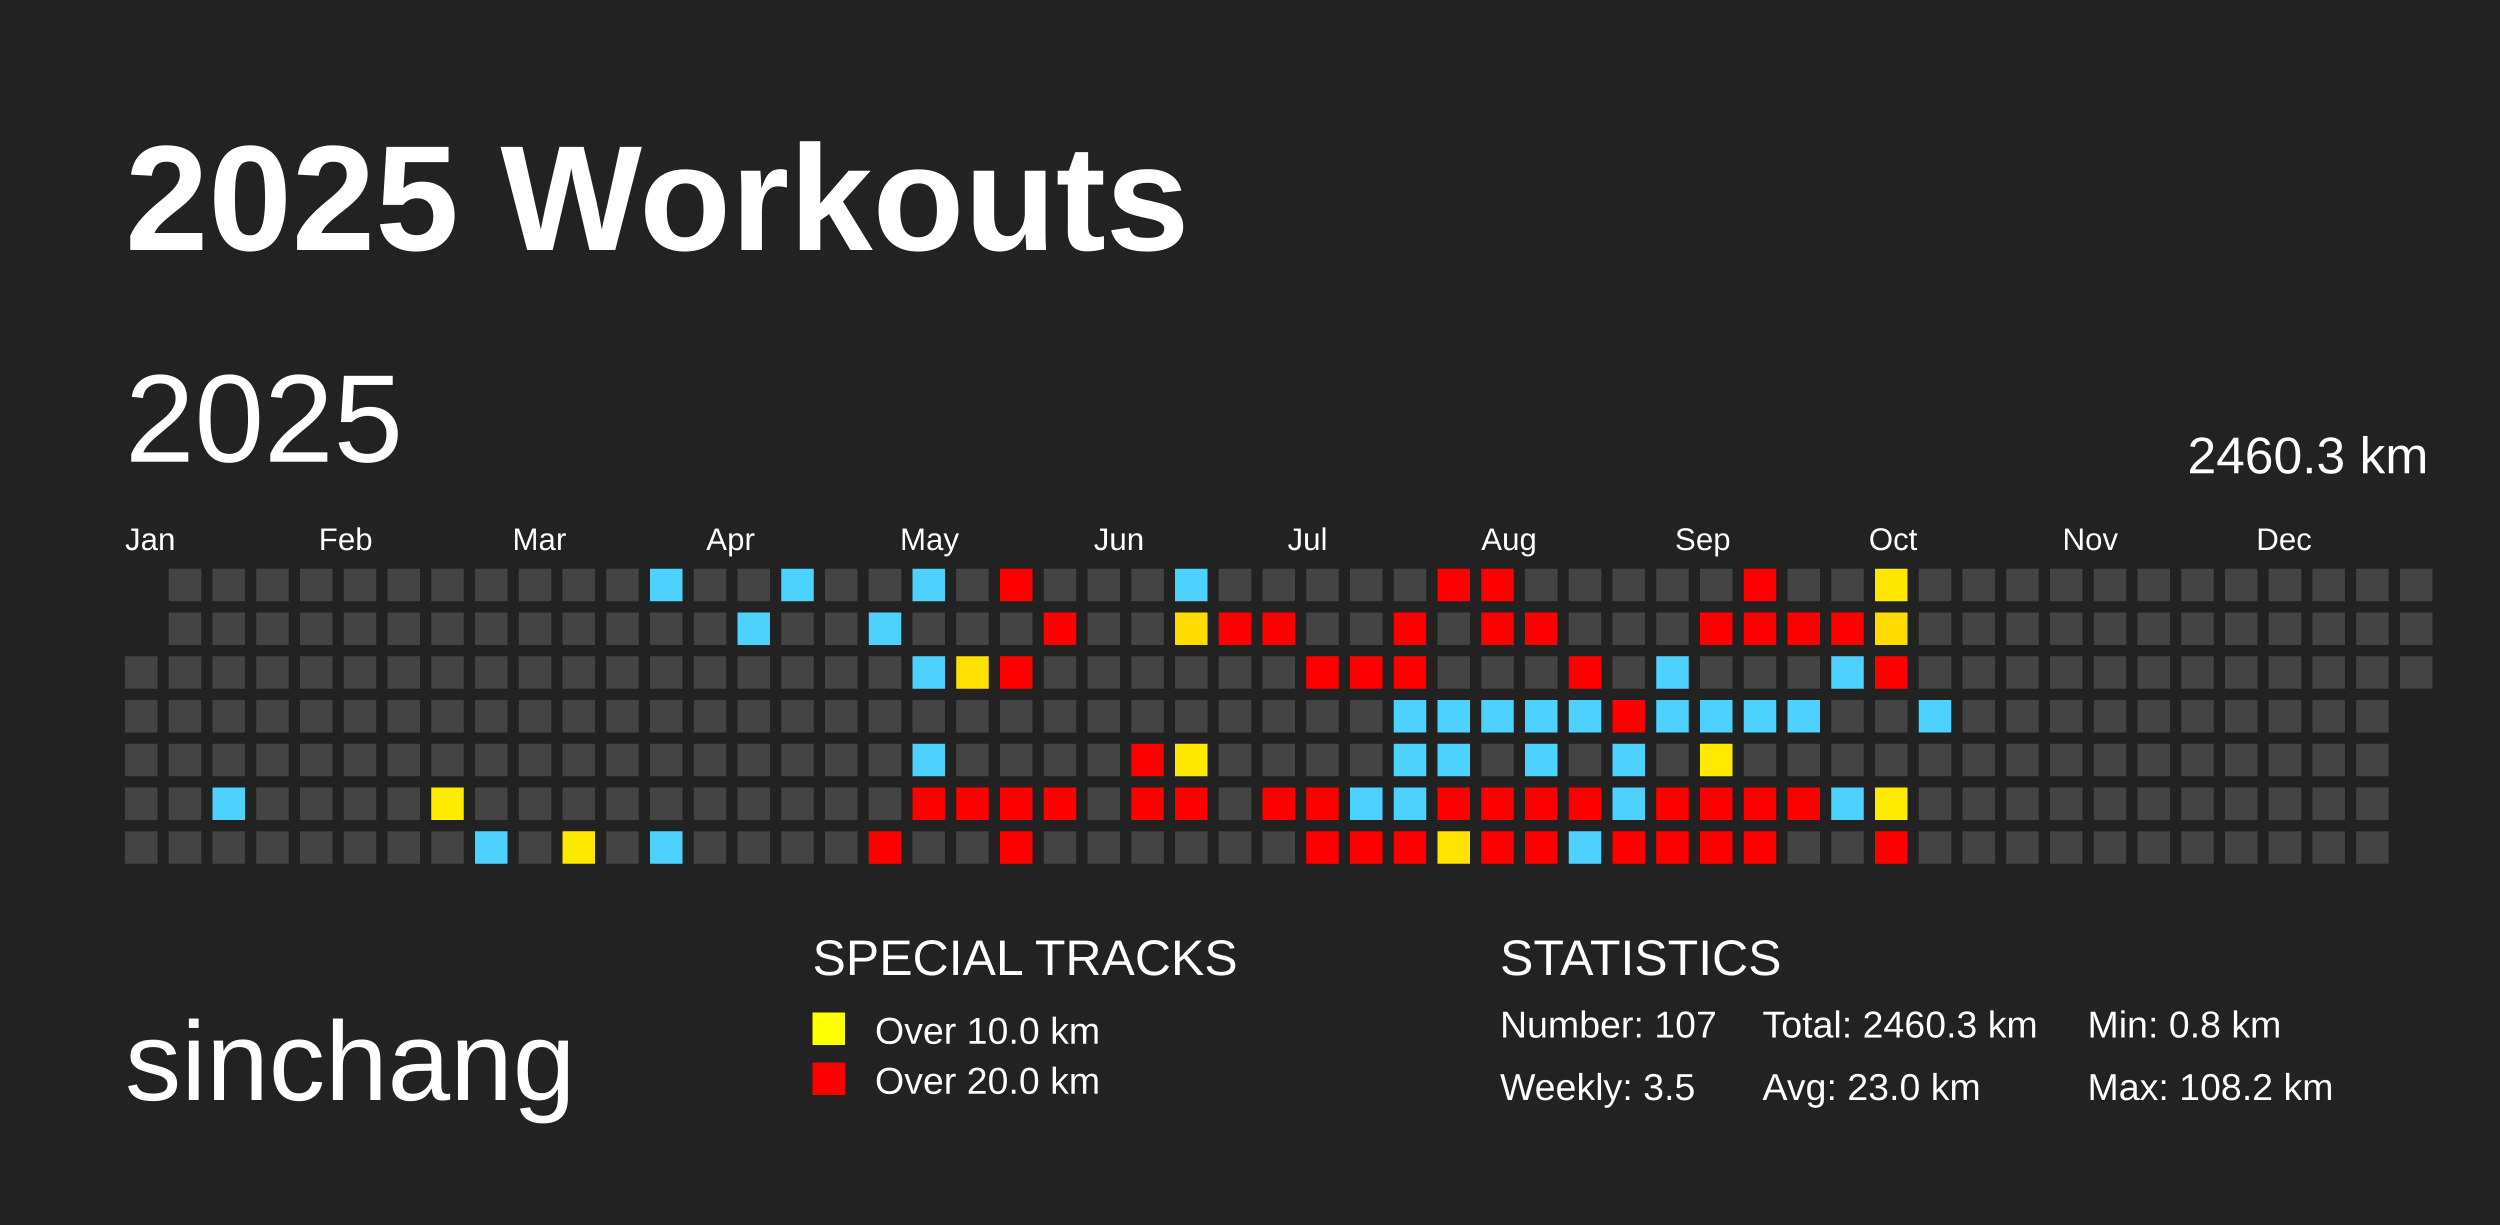
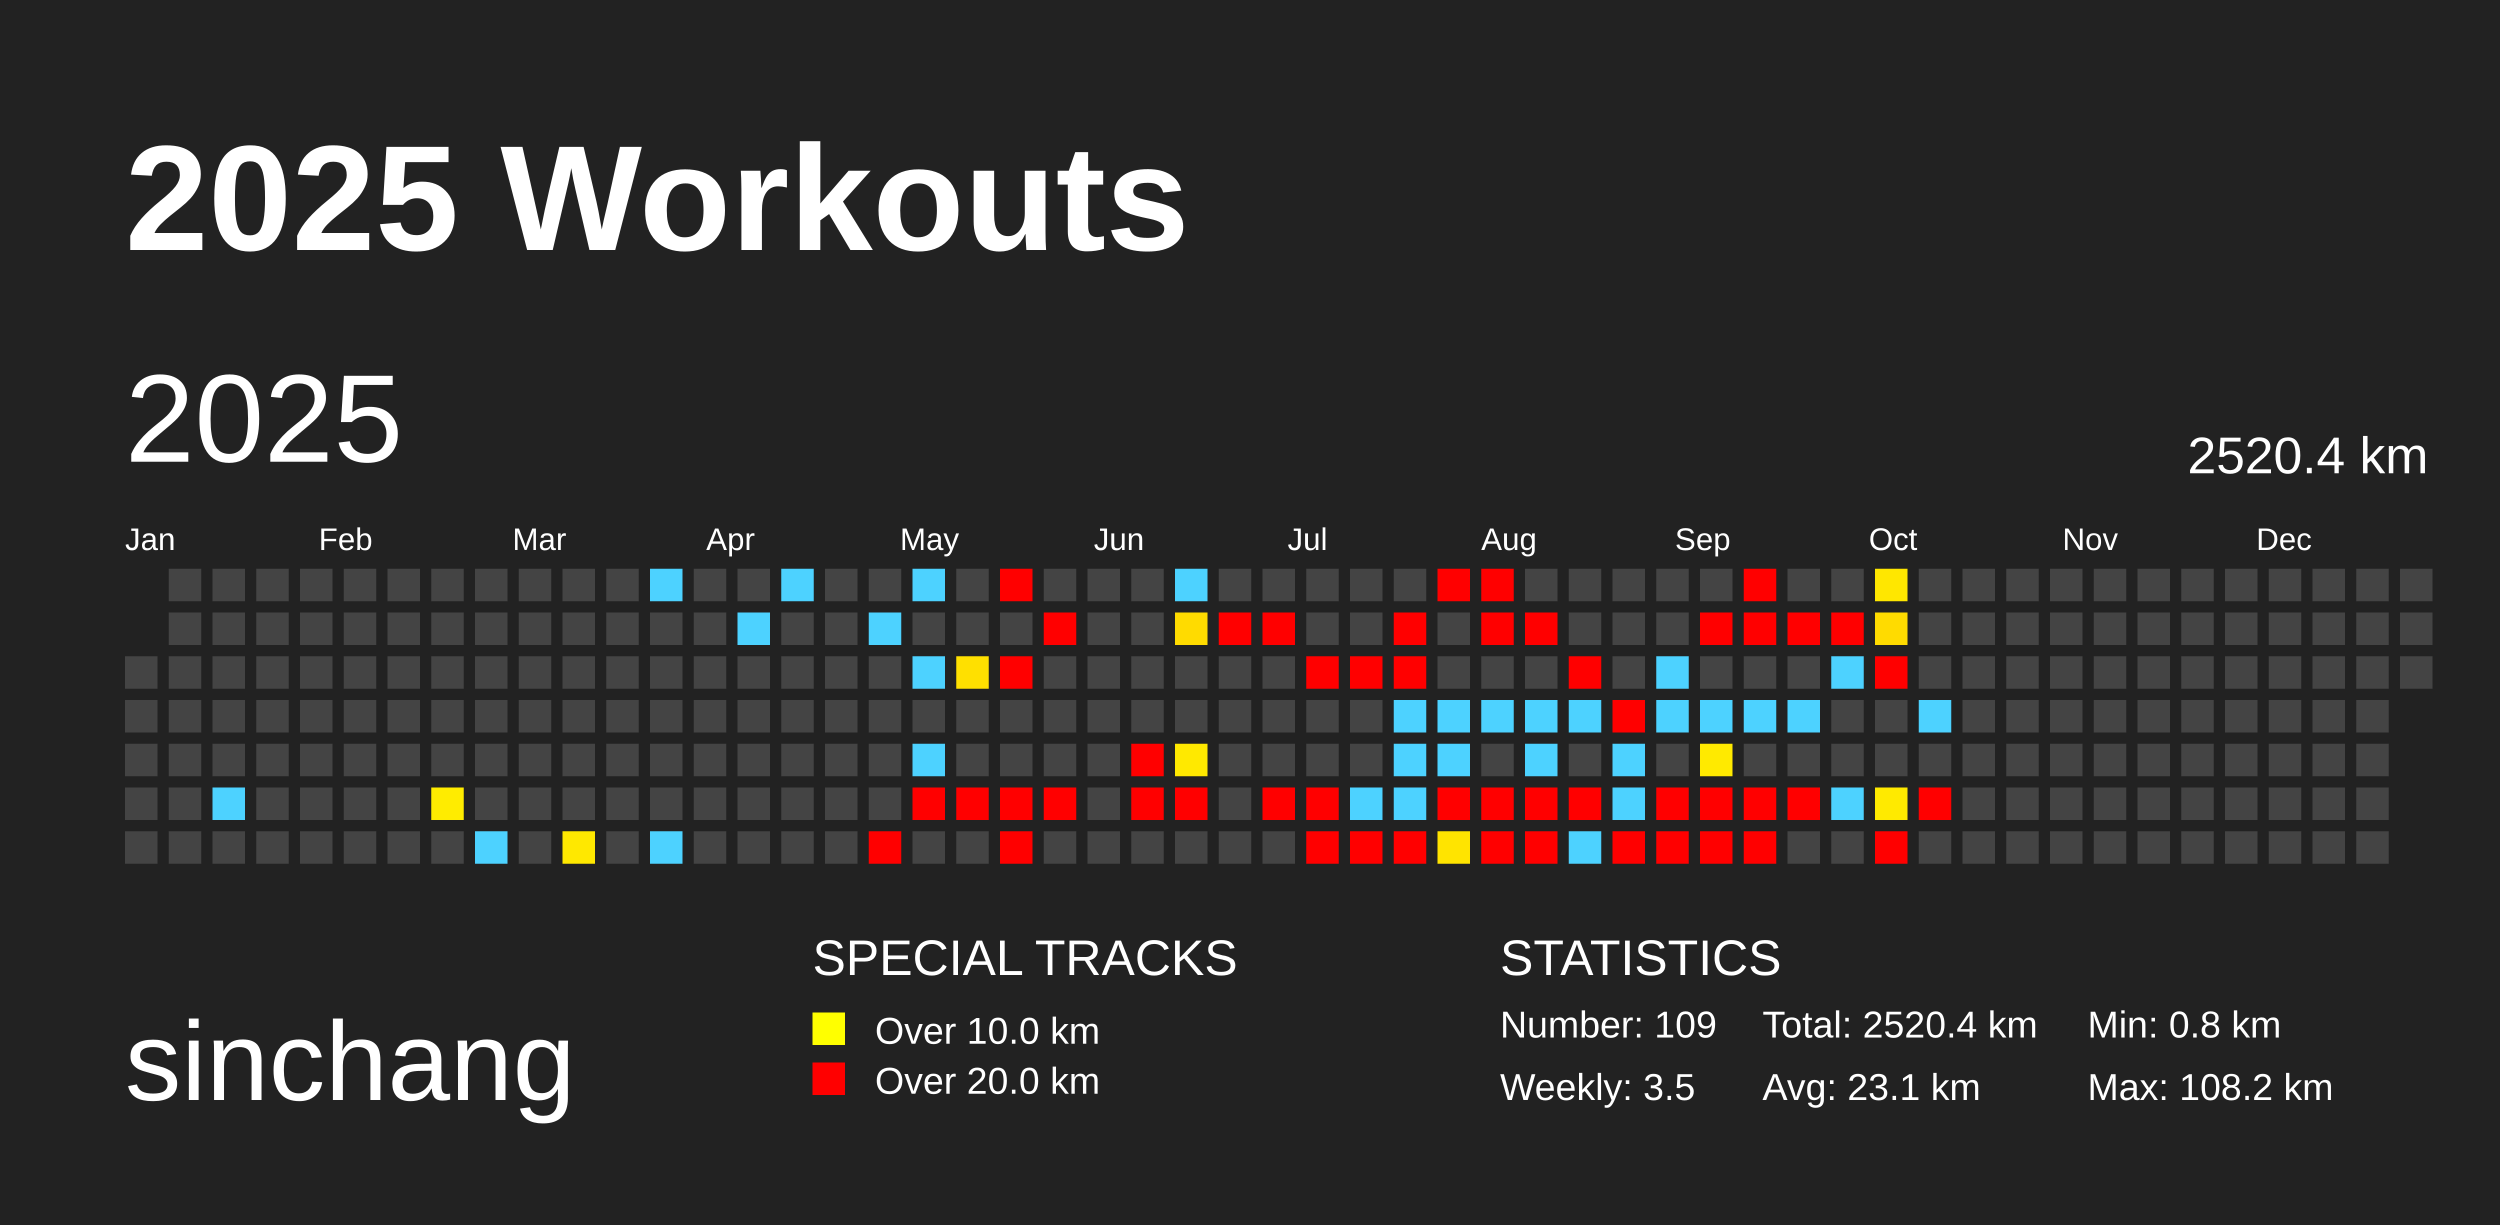
<svg xmlns="http://www.w3.org/2000/svg" baseProfile="full" height="98mm" version="1.1" viewBox="0,0,200,98" width="200mm">
  <defs />
  <rect fill="#222222" height="98" width="200" x="0" y="0" />
  <text fill="#FFFFFF" style="font-size:12px; font-family:Arial; font-weight:bold;" x="10" y="20">2025 Workouts</text>
  <text fill="#FFFFFF" style="font-size:9px; font-family:Arial" x="10" y="88">sinchang</text>
  <text fill="#FFFFFF" style="font-size:4px; font-family:Arial" x="65" y="78">SPECIAL TRACKS</text>
  <rect fill="yellow" height="2.6" width="2.6" x="65" y="81" />
  <text fill="#FFFFFF" style="font-size:3px; font-family:Arial" x="70" y="83.5">Over 10.0 km</text>
  <rect fill="red" height="2.6" width="2.6" x="65" y="85" />
  <text fill="#FFFFFF" style="font-size:3px; font-family:Arial" x="70" y="87.5">Over 20.0 km</text>
  <text fill="#FFFFFF" style="font-size:4px; font-family:Arial" x="120" y="78">STATISTICS</text>
-   <text fill="#FFFFFF" style="font-size:3px; font-family:Arial" x="120" y="83">Number: 107</text>
+   <text fill="#FFFFFF" style="font-size:3px; font-family:Arial" x="120" y="83">Number: 109</text>
  <text fill="#FFFFFF" style="font-size:3px; font-family:Arial" x="120" y="88">Weekly: 3.5</text>
-   <text fill="#FFFFFF" style="font-size:3px; font-family:Arial" x="141" y="83">Total: 2460.3 km</text>
-   <text fill="#FFFFFF" style="font-size:3px; font-family:Arial" x="141" y="88">Avg: 23.0 km</text>
+   <text fill="#FFFFFF" style="font-size:3px; font-family:Arial" x="141" y="83">Total: 2520.4 km</text>
+   <text fill="#FFFFFF" style="font-size:3px; font-family:Arial" x="141" y="88">Avg: 23.1 km</text>
  <text fill="#FFFFFF" style="font-size:3px; font-family:Arial" x="167" y="83">Min: 0.8 km</text>
  <text fill="#FFFFFF" style="font-size:3px; font-family:Arial" x="167" y="88">Max: 108.2 km</text>
  <text dominant-baseline="hanging" fill="#FFFFFF" style="font-size:10.0px; font-family:Arial;" x="10" y="30">2025</text>
-   <text dominant-baseline="hanging" fill="#FFFFFF" style="font-size:4.125px; font-family:Arial;" x="175" y="35">2460.3 km</text>
+   <text dominant-baseline="hanging" fill="#FFFFFF" style="font-size:4.125px; font-family:Arial;" x="175" y="35">2520.4 km</text>
  <text fill="#FFFFFF" style="font-size:2.5px; font-family:Arial" x="10.0" y="44">Jan</text>
  <text fill="#FFFFFF" style="font-size:2.5px; font-family:Arial" x="25.5" y="44">Feb</text>
  <text fill="#FFFFFF" style="font-size:2.5px; font-family:Arial" x="41.0" y="44">Mar</text>
  <text fill="#FFFFFF" style="font-size:2.5px; font-family:Arial" x="56.5" y="44">Apr</text>
  <text fill="#FFFFFF" style="font-size:2.5px; font-family:Arial" x="72.0" y="44">May</text>
  <text fill="#FFFFFF" style="font-size:2.5px; font-family:Arial" x="87.5" y="44">Jun</text>
  <text fill="#FFFFFF" style="font-size:2.5px; font-family:Arial" x="103.0" y="44">Jul</text>
  <text fill="#FFFFFF" style="font-size:2.5px; font-family:Arial" x="118.5" y="44">Aug</text>
  <text fill="#FFFFFF" style="font-size:2.5px; font-family:Arial" x="134.0" y="44">Sep</text>
  <text fill="#FFFFFF" style="font-size:2.5px; font-family:Arial" x="149.5" y="44">Oct</text>
  <text fill="#FFFFFF" style="font-size:2.5px; font-family:Arial" x="165.0" y="44">Nov</text>
  <text fill="#FFFFFF" style="font-size:2.5px; font-family:Arial" x="180.5" y="44">Dec</text>
  <rect fill="#444444" height="2.6" width="2.6" x="10.0" y="52.5" />
  <rect fill="#444444" height="2.6" width="2.6" x="10.0" y="56.0" />
  <rect fill="#444444" height="2.6" width="2.6" x="10.0" y="59.5" />
  <rect fill="#444444" height="2.6" width="2.6" x="10.0" y="63.0" />
  <rect fill="#444444" height="2.6" width="2.6" x="10.0" y="66.5" />
  <rect fill="#444444" height="2.6" width="2.6" x="13.5" y="45.5" />
  <rect fill="#444444" height="2.6" width="2.6" x="13.5" y="49.0" />
  <rect fill="#444444" height="2.6" width="2.6" x="13.5" y="52.5" />
  <rect fill="#444444" height="2.6" width="2.6" x="13.5" y="56.0" />
  <rect fill="#444444" height="2.6" width="2.6" x="13.5" y="59.5" />
  <rect fill="#444444" height="2.6" width="2.6" x="13.5" y="63.0" />
  <rect fill="#444444" height="2.6" width="2.6" x="13.5" y="66.5" />
  <rect fill="#444444" height="2.6" width="2.6" x="17.0" y="45.5" />
  <rect fill="#444444" height="2.6" width="2.6" x="17.0" y="49.0" />
  <rect fill="#444444" height="2.6" width="2.6" x="17.0" y="52.5" />
  <rect fill="#444444" height="2.6" width="2.6" x="17.0" y="56.0" />
  <rect fill="#444444" height="2.6" width="2.6" x="17.0" y="59.5" />
  <rect fill="#4dd2ff" height="2.6" width="2.6" x="17.0" y="63.0" />
  <rect fill="#444444" height="2.6" width="2.6" x="17.0" y="66.5" />
  <rect fill="#444444" height="2.6" width="2.6" x="20.5" y="45.5" />
  <rect fill="#444444" height="2.6" width="2.6" x="20.5" y="49.0" />
  <rect fill="#444444" height="2.6" width="2.6" x="20.5" y="52.5" />
  <rect fill="#444444" height="2.6" width="2.6" x="20.5" y="56.0" />
  <rect fill="#444444" height="2.6" width="2.6" x="20.5" y="59.5" />
  <rect fill="#444444" height="2.6" width="2.6" x="20.5" y="63.0" />
  <rect fill="#444444" height="2.6" width="2.6" x="20.5" y="66.5" />
  <rect fill="#444444" height="2.6" width="2.6" x="24.0" y="45.5" />
  <rect fill="#444444" height="2.6" width="2.6" x="24.0" y="49.0" />
  <rect fill="#444444" height="2.6" width="2.6" x="24.0" y="52.5" />
  <rect fill="#444444" height="2.6" width="2.6" x="24.0" y="56.0" />
  <rect fill="#444444" height="2.6" width="2.6" x="24.0" y="59.5" />
  <rect fill="#444444" height="2.6" width="2.6" x="24.0" y="63.0" />
  <rect fill="#444444" height="2.6" width="2.6" x="24.0" y="66.5" />
  <rect fill="#444444" height="2.6" width="2.6" x="27.5" y="45.5" />
  <rect fill="#444444" height="2.6" width="2.6" x="27.5" y="49.0" />
  <rect fill="#444444" height="2.6" width="2.6" x="27.5" y="52.5" />
  <rect fill="#444444" height="2.6" width="2.6" x="27.5" y="56.0" />
  <rect fill="#444444" height="2.6" width="2.6" x="27.5" y="59.5" />
  <rect fill="#444444" height="2.6" width="2.6" x="27.5" y="63.0" />
  <rect fill="#444444" height="2.6" width="2.6" x="27.5" y="66.5" />
  <rect fill="#444444" height="2.6" width="2.6" x="31.0" y="45.5" />
  <rect fill="#444444" height="2.6" width="2.6" x="31.0" y="49.0" />
  <rect fill="#444444" height="2.6" width="2.6" x="31.0" y="52.5" />
  <rect fill="#444444" height="2.6" width="2.6" x="31.0" y="56.0" />
  <rect fill="#444444" height="2.6" width="2.6" x="31.0" y="59.5" />
  <rect fill="#444444" height="2.6" width="2.6" x="31.0" y="63.0" />
  <rect fill="#444444" height="2.6" width="2.6" x="31.0" y="66.5" />
  <rect fill="#444444" height="2.6" width="2.6" x="34.5" y="45.5" />
  <rect fill="#444444" height="2.6" width="2.6" x="34.5" y="49.0" />
  <rect fill="#444444" height="2.6" width="2.6" x="34.5" y="52.5" />
  <rect fill="#444444" height="2.6" width="2.6" x="34.5" y="56.0" />
  <rect fill="#444444" height="2.6" width="2.6" x="34.5" y="59.5" />
  <rect fill="#ffec00" height="2.6" width="2.6" x="34.5" y="63.0" />
  <rect fill="#444444" height="2.6" width="2.6" x="34.5" y="66.5" />
  <rect fill="#444444" height="2.6" width="2.6" x="38.0" y="45.5" />
  <rect fill="#444444" height="2.6" width="2.6" x="38.0" y="49.0" />
  <rect fill="#444444" height="2.6" width="2.6" x="38.0" y="52.5" />
  <rect fill="#444444" height="2.6" width="2.6" x="38.0" y="56.0" />
  <rect fill="#444444" height="2.6" width="2.6" x="38.0" y="59.5" />
  <rect fill="#444444" height="2.6" width="2.6" x="38.0" y="63.0" />
  <rect fill="#4dd2ff" height="2.6" width="2.6" x="38.0" y="66.5" />
  <rect fill="#444444" height="2.6" width="2.6" x="41.5" y="45.5" />
  <rect fill="#444444" height="2.6" width="2.6" x="41.5" y="49.0" />
  <rect fill="#444444" height="2.6" width="2.6" x="41.5" y="52.5" />
  <rect fill="#444444" height="2.6" width="2.6" x="41.5" y="56.0" />
  <rect fill="#444444" height="2.6" width="2.6" x="41.5" y="59.5" />
  <rect fill="#444444" height="2.6" width="2.6" x="41.5" y="63.0" />
  <rect fill="#444444" height="2.6" width="2.6" x="41.5" y="66.5" />
  <rect fill="#444444" height="2.6" width="2.6" x="45.0" y="45.5" />
  <rect fill="#444444" height="2.6" width="2.6" x="45.0" y="49.0" />
  <rect fill="#444444" height="2.6" width="2.6" x="45.0" y="52.5" />
  <rect fill="#444444" height="2.6" width="2.6" x="45.0" y="56.0" />
  <rect fill="#444444" height="2.6" width="2.6" x="45.0" y="59.5" />
  <rect fill="#444444" height="2.6" width="2.6" x="45.0" y="63.0" />
  <rect fill="#ffe800" height="2.6" width="2.6" x="45.0" y="66.5" />
  <rect fill="#444444" height="2.6" width="2.6" x="48.5" y="45.5" />
  <rect fill="#444444" height="2.6" width="2.6" x="48.5" y="49.0" />
  <rect fill="#444444" height="2.6" width="2.6" x="48.5" y="52.5" />
  <rect fill="#444444" height="2.6" width="2.6" x="48.5" y="56.0" />
  <rect fill="#444444" height="2.6" width="2.6" x="48.5" y="59.5" />
  <rect fill="#444444" height="2.6" width="2.6" x="48.5" y="63.0" />
  <rect fill="#444444" height="2.6" width="2.6" x="48.5" y="66.5" />
  <rect fill="#4dd2ff" height="2.6" width="2.6" x="52.0" y="45.5" />
  <rect fill="#444444" height="2.6" width="2.6" x="52.0" y="49.0" />
  <rect fill="#444444" height="2.6" width="2.6" x="52.0" y="52.5" />
  <rect fill="#444444" height="2.6" width="2.6" x="52.0" y="56.0" />
  <rect fill="#444444" height="2.6" width="2.6" x="52.0" y="59.5" />
  <rect fill="#444444" height="2.6" width="2.6" x="52.0" y="63.0" />
  <rect fill="#4dd2ff" height="2.6" width="2.6" x="52.0" y="66.5" />
  <rect fill="#444444" height="2.6" width="2.6" x="55.5" y="45.5" />
  <rect fill="#444444" height="2.6" width="2.6" x="55.5" y="49.0" />
  <rect fill="#444444" height="2.6" width="2.6" x="55.5" y="52.5" />
  <rect fill="#444444" height="2.6" width="2.6" x="55.5" y="56.0" />
  <rect fill="#444444" height="2.6" width="2.6" x="55.5" y="59.5" />
  <rect fill="#444444" height="2.6" width="2.6" x="55.5" y="63.0" />
  <rect fill="#444444" height="2.6" width="2.6" x="55.5" y="66.5" />
  <rect fill="#444444" height="2.6" width="2.6" x="59.0" y="45.5" />
  <rect fill="#4dd2ff" height="2.6" width="2.6" x="59.0" y="49.0" />
  <rect fill="#444444" height="2.6" width="2.6" x="59.0" y="52.5" />
  <rect fill="#444444" height="2.6" width="2.6" x="59.0" y="56.0" />
  <rect fill="#444444" height="2.6" width="2.6" x="59.0" y="59.5" />
  <rect fill="#444444" height="2.6" width="2.6" x="59.0" y="63.0" />
  <rect fill="#444444" height="2.6" width="2.6" x="59.0" y="66.5" />
  <rect fill="#4dd2ff" height="2.6" width="2.6" x="62.5" y="45.5" />
  <rect fill="#444444" height="2.6" width="2.6" x="62.5" y="49.0" />
  <rect fill="#444444" height="2.6" width="2.6" x="62.5" y="52.5" />
  <rect fill="#444444" height="2.6" width="2.6" x="62.5" y="56.0" />
  <rect fill="#444444" height="2.6" width="2.6" x="62.5" y="59.5" />
  <rect fill="#444444" height="2.6" width="2.6" x="62.5" y="63.0" />
  <rect fill="#444444" height="2.6" width="2.6" x="62.5" y="66.5" />
  <rect fill="#444444" height="2.6" width="2.6" x="66.0" y="45.5" />
  <rect fill="#444444" height="2.6" width="2.6" x="66.0" y="49.0" />
  <rect fill="#444444" height="2.6" width="2.6" x="66.0" y="52.5" />
  <rect fill="#444444" height="2.6" width="2.6" x="66.0" y="56.0" />
  <rect fill="#444444" height="2.6" width="2.6" x="66.0" y="59.5" />
  <rect fill="#444444" height="2.6" width="2.6" x="66.0" y="63.0" />
  <rect fill="#444444" height="2.6" width="2.6" x="66.0" y="66.5" />
  <rect fill="#444444" height="2.6" width="2.6" x="69.5" y="45.5" />
  <rect fill="#4dd2ff" height="2.6" width="2.6" x="69.5" y="49.0" />
  <rect fill="#444444" height="2.6" width="2.6" x="69.5" y="52.5" />
  <rect fill="#444444" height="2.6" width="2.6" x="69.5" y="56.0" />
  <rect fill="#444444" height="2.6" width="2.6" x="69.5" y="59.5" />
  <rect fill="#444444" height="2.6" width="2.6" x="69.5" y="63.0" />
  <rect fill="red" height="2.6" width="2.6" x="69.5" y="66.5" />
  <rect fill="#4dd2ff" height="2.6" width="2.6" x="73.0" y="45.5" />
  <rect fill="#444444" height="2.6" width="2.6" x="73.0" y="49.0" />
  <rect fill="#4dd2ff" height="2.6" width="2.6" x="73.0" y="52.5" />
  <rect fill="#444444" height="2.6" width="2.6" x="73.0" y="56.0" />
  <rect fill="#4dd2ff" height="2.6" width="2.6" x="73.0" y="59.5" />
  <rect fill="red" height="2.6" width="2.6" x="73.0" y="63.0" />
  <rect fill="#444444" height="2.6" width="2.6" x="73.0" y="66.5" />
  <rect fill="#444444" height="2.6" width="2.6" x="76.5" y="45.5" />
  <rect fill="#444444" height="2.6" width="2.6" x="76.5" y="49.0" />
  <rect fill="#ffe000" height="2.6" width="2.6" x="76.5" y="52.5" />
  <rect fill="#444444" height="2.6" width="2.6" x="76.5" y="56.0" />
  <rect fill="#444444" height="2.6" width="2.6" x="76.5" y="59.5" />
  <rect fill="red" height="2.6" width="2.6" x="76.5" y="63.0" />
  <rect fill="#444444" height="2.6" width="2.6" x="76.5" y="66.5" />
  <rect fill="red" height="2.6" width="2.6" x="80.0" y="45.5" />
  <rect fill="#444444" height="2.6" width="2.6" x="80.0" y="49.0" />
  <rect fill="red" height="2.6" width="2.6" x="80.0" y="52.5" />
  <rect fill="#444444" height="2.6" width="2.6" x="80.0" y="56.0" />
  <rect fill="#444444" height="2.6" width="2.6" x="80.0" y="59.5" />
  <rect fill="red" height="2.6" width="2.6" x="80.0" y="63.0" />
  <rect fill="red" height="2.6" width="2.6" x="80.0" y="66.5" />
  <rect fill="#444444" height="2.6" width="2.6" x="83.5" y="45.5" />
  <rect fill="red" height="2.6" width="2.6" x="83.5" y="49.0" />
  <rect fill="#444444" height="2.6" width="2.6" x="83.5" y="52.5" />
  <rect fill="#444444" height="2.6" width="2.6" x="83.5" y="56.0" />
  <rect fill="#444444" height="2.6" width="2.6" x="83.5" y="59.5" />
  <rect fill="red" height="2.6" width="2.6" x="83.5" y="63.0" />
  <rect fill="#444444" height="2.6" width="2.6" x="83.5" y="66.5" />
  <rect fill="#444444" height="2.6" width="2.6" x="87.0" y="45.5" />
  <rect fill="#444444" height="2.6" width="2.6" x="87.0" y="49.0" />
  <rect fill="#444444" height="2.6" width="2.6" x="87.0" y="52.5" />
  <rect fill="#444444" height="2.6" width="2.6" x="87.0" y="56.0" />
  <rect fill="#444444" height="2.6" width="2.6" x="87.0" y="59.5" />
  <rect fill="#444444" height="2.6" width="2.6" x="87.0" y="63.0" />
  <rect fill="#444444" height="2.6" width="2.6" x="87.0" y="66.5" />
  <rect fill="#444444" height="2.6" width="2.6" x="90.5" y="45.5" />
  <rect fill="#444444" height="2.6" width="2.6" x="90.5" y="49.0" />
  <rect fill="#444444" height="2.6" width="2.6" x="90.5" y="52.5" />
  <rect fill="#444444" height="2.6" width="2.6" x="90.5" y="56.0" />
  <rect fill="red" height="2.6" width="2.6" x="90.5" y="59.5" />
  <rect fill="red" height="2.6" width="2.6" x="90.5" y="63.0" />
  <rect fill="#444444" height="2.6" width="2.6" x="90.5" y="66.5" />
  <rect fill="#4dd2ff" height="2.6" width="2.6" x="94.0" y="45.5" />
  <rect fill="#ffdb00" height="2.6" width="2.6" x="94.0" y="49.0" />
  <rect fill="#444444" height="2.6" width="2.6" x="94.0" y="52.5" />
  <rect fill="#444444" height="2.6" width="2.6" x="94.0" y="56.0" />
  <rect fill="#ffe900" height="2.6" width="2.6" x="94.0" y="59.5" />
  <rect fill="red" height="2.6" width="2.6" x="94.0" y="63.0" />
  <rect fill="#444444" height="2.6" width="2.6" x="94.0" y="66.5" />
  <rect fill="#444444" height="2.6" width="2.6" x="97.5" y="45.5" />
  <rect fill="red" height="2.6" width="2.6" x="97.5" y="49.0" />
  <rect fill="#444444" height="2.6" width="2.6" x="97.5" y="52.5" />
  <rect fill="#444444" height="2.6" width="2.6" x="97.5" y="56.0" />
  <rect fill="#444444" height="2.6" width="2.6" x="97.5" y="59.5" />
  <rect fill="#444444" height="2.6" width="2.6" x="97.5" y="63.0" />
  <rect fill="#444444" height="2.6" width="2.6" x="97.5" y="66.5" />
  <rect fill="#444444" height="2.6" width="2.6" x="101.0" y="45.5" />
  <rect fill="red" height="2.6" width="2.6" x="101.0" y="49.0" />
  <rect fill="#444444" height="2.6" width="2.6" x="101.0" y="52.5" />
  <rect fill="#444444" height="2.6" width="2.6" x="101.0" y="56.0" />
  <rect fill="#444444" height="2.6" width="2.6" x="101.0" y="59.5" />
  <rect fill="red" height="2.6" width="2.6" x="101.0" y="63.0" />
  <rect fill="#444444" height="2.6" width="2.6" x="101.0" y="66.5" />
  <rect fill="#444444" height="2.6" width="2.6" x="104.5" y="45.5" />
  <rect fill="#444444" height="2.6" width="2.6" x="104.5" y="49.0" />
  <rect fill="red" height="2.6" width="2.6" x="104.5" y="52.5" />
  <rect fill="#444444" height="2.6" width="2.6" x="104.5" y="56.0" />
  <rect fill="#444444" height="2.6" width="2.6" x="104.5" y="59.5" />
  <rect fill="red" height="2.6" width="2.6" x="104.5" y="63.0" />
  <rect fill="red" height="2.6" width="2.6" x="104.5" y="66.5" />
  <rect fill="#444444" height="2.6" width="2.6" x="108.0" y="45.5" />
  <rect fill="#444444" height="2.6" width="2.6" x="108.0" y="49.0" />
  <rect fill="red" height="2.6" width="2.6" x="108.0" y="52.5" />
  <rect fill="#444444" height="2.6" width="2.6" x="108.0" y="56.0" />
  <rect fill="#444444" height="2.6" width="2.6" x="108.0" y="59.5" />
  <rect fill="#4dd2ff" height="2.6" width="2.6" x="108.0" y="63.0" />
  <rect fill="red" height="2.6" width="2.6" x="108.0" y="66.5" />
  <rect fill="#444444" height="2.6" width="2.6" x="111.5" y="45.5" />
  <rect fill="red" height="2.6" width="2.6" x="111.5" y="49.0" />
  <rect fill="red" height="2.6" width="2.6" x="111.5" y="52.5" />
  <rect fill="#4dd2ff" height="2.6" width="2.6" x="111.5" y="56.0" />
  <rect fill="#4dd2ff" height="2.6" width="2.6" x="111.5" y="59.5" />
  <rect fill="#4dd2ff" height="2.6" width="2.6" x="111.5" y="63.0" />
  <rect fill="red" height="2.6" width="2.6" x="111.5" y="66.5" />
  <rect fill="red" height="2.6" width="2.6" x="115.0" y="45.5" />
  <rect fill="#444444" height="2.6" width="2.6" x="115.0" y="49.0" />
  <rect fill="#444444" height="2.6" width="2.6" x="115.0" y="52.5" />
  <rect fill="#4dd2ff" height="2.6" width="2.6" x="115.0" y="56.0" />
  <rect fill="#4dd2ff" height="2.6" width="2.6" x="115.0" y="59.5" />
  <rect fill="red" height="2.6" width="2.6" x="115.0" y="63.0" />
  <rect fill="#ffe400" height="2.6" width="2.6" x="115.0" y="66.5" />
  <rect fill="red" height="2.6" width="2.6" x="118.5" y="45.5" />
  <rect fill="red" height="2.6" width="2.6" x="118.5" y="49.0" />
  <rect fill="#444444" height="2.6" width="2.6" x="118.5" y="52.5" />
  <rect fill="#4dd2ff" height="2.6" width="2.6" x="118.5" y="56.0" />
  <rect fill="#444444" height="2.6" width="2.6" x="118.5" y="59.5" />
  <rect fill="red" height="2.6" width="2.6" x="118.5" y="63.0" />
  <rect fill="red" height="2.6" width="2.6" x="118.5" y="66.5" />
  <rect fill="#444444" height="2.6" width="2.6" x="122.0" y="45.5" />
  <rect fill="red" height="2.6" width="2.6" x="122.0" y="49.0" />
  <rect fill="#444444" height="2.6" width="2.6" x="122.0" y="52.5" />
  <rect fill="#4dd2ff" height="2.6" width="2.6" x="122.0" y="56.0" />
  <rect fill="#4dd2ff" height="2.6" width="2.6" x="122.0" y="59.5" />
  <rect fill="red" height="2.6" width="2.6" x="122.0" y="63.0" />
  <rect fill="red" height="2.6" width="2.6" x="122.0" y="66.5" />
  <rect fill="#444444" height="2.6" width="2.6" x="125.5" y="45.5" />
  <rect fill="#444444" height="2.6" width="2.6" x="125.5" y="49.0" />
  <rect fill="red" height="2.6" width="2.6" x="125.5" y="52.5" />
  <rect fill="#4dd2ff" height="2.6" width="2.6" x="125.5" y="56.0" />
  <rect fill="#444444" height="2.6" width="2.6" x="125.5" y="59.5" />
  <rect fill="red" height="2.6" width="2.6" x="125.5" y="63.0" />
  <rect fill="#4dd2ff" height="2.6" width="2.6" x="125.5" y="66.5" />
  <rect fill="#444444" height="2.6" width="2.6" x="129.0" y="45.5" />
  <rect fill="#444444" height="2.6" width="2.6" x="129.0" y="49.0" />
  <rect fill="#444444" height="2.6" width="2.6" x="129.0" y="52.5" />
  <rect fill="red" height="2.6" width="2.6" x="129.0" y="56.0" />
  <rect fill="#4dd2ff" height="2.6" width="2.6" x="129.0" y="59.5" />
  <rect fill="#4dd2ff" height="2.6" width="2.6" x="129.0" y="63.0" />
  <rect fill="red" height="2.6" width="2.6" x="129.0" y="66.5" />
  <rect fill="#444444" height="2.6" width="2.6" x="132.5" y="45.5" />
  <rect fill="#444444" height="2.6" width="2.6" x="132.5" y="49.0" />
  <rect fill="#4dd2ff" height="2.6" width="2.6" x="132.5" y="52.5" />
  <rect fill="#4dd2ff" height="2.6" width="2.6" x="132.5" y="56.0" />
  <rect fill="#444444" height="2.6" width="2.6" x="132.5" y="59.5" />
  <rect fill="red" height="2.6" width="2.6" x="132.5" y="63.0" />
  <rect fill="red" height="2.6" width="2.6" x="132.5" y="66.5" />
  <rect fill="#444444" height="2.6" width="2.6" x="136.0" y="45.5" />
  <rect fill="red" height="2.6" width="2.6" x="136.0" y="49.0" />
  <rect fill="#444444" height="2.6" width="2.6" x="136.0" y="52.5" />
  <rect fill="#4dd2ff" height="2.6" width="2.6" x="136.0" y="56.0" />
  <rect fill="#ffea00" height="2.6" width="2.6" x="136.0" y="59.5" />
  <rect fill="red" height="2.6" width="2.6" x="136.0" y="63.0" />
  <rect fill="red" height="2.6" width="2.6" x="136.0" y="66.5" />
  <rect fill="red" height="2.6" width="2.6" x="139.5" y="45.5" />
  <rect fill="red" height="2.6" width="2.6" x="139.5" y="49.0" />
  <rect fill="#444444" height="2.6" width="2.6" x="139.5" y="52.5" />
  <rect fill="#4dd2ff" height="2.6" width="2.6" x="139.5" y="56.0" />
  <rect fill="#444444" height="2.6" width="2.6" x="139.5" y="59.5" />
  <rect fill="red" height="2.6" width="2.6" x="139.5" y="63.0" />
  <rect fill="red" height="2.6" width="2.6" x="139.5" y="66.5" />
  <rect fill="#444444" height="2.6" width="2.6" x="143.0" y="45.5" />
  <rect fill="red" height="2.6" width="2.6" x="143.0" y="49.0" />
  <rect fill="#444444" height="2.6" width="2.6" x="143.0" y="52.5" />
  <rect fill="#4dd2ff" height="2.6" width="2.6" x="143.0" y="56.0" />
  <rect fill="#444444" height="2.6" width="2.6" x="143.0" y="59.5" />
  <rect fill="red" height="2.6" width="2.6" x="143.0" y="63.0" />
  <rect fill="#444444" height="2.6" width="2.6" x="143.0" y="66.5" />
  <rect fill="#444444" height="2.6" width="2.6" x="146.5" y="45.5" />
  <rect fill="red" height="2.6" width="2.6" x="146.5" y="49.0" />
  <rect fill="#4dd2ff" height="2.6" width="2.6" x="146.5" y="52.5" />
  <rect fill="#444444" height="2.6" width="2.6" x="146.5" y="56.0" />
  <rect fill="#444444" height="2.6" width="2.6" x="146.5" y="59.5" />
  <rect fill="#4dd2ff" height="2.6" width="2.6" x="146.5" y="63.0" />
  <rect fill="#444444" height="2.6" width="2.6" x="146.5" y="66.5" />
  <rect fill="#ffe700" height="2.6" width="2.6" x="150.0" y="45.5" />
  <rect fill="#ffdb00" height="2.6" width="2.6" x="150.0" y="49.0" />
  <rect fill="red" height="2.6" width="2.6" x="150.0" y="52.5" />
  <rect fill="#444444" height="2.6" width="2.6" x="150.0" y="56.0" />
  <rect fill="#444444" height="2.6" width="2.6" x="150.0" y="59.5" />
  <rect fill="#ffea00" height="2.6" width="2.6" x="150.0" y="63.0" />
  <rect fill="red" height="2.6" width="2.6" x="150.0" y="66.5" />
  <rect fill="#444444" height="2.6" width="2.6" x="153.5" y="45.5" />
  <rect fill="#444444" height="2.6" width="2.6" x="153.5" y="49.0" />
  <rect fill="#444444" height="2.6" width="2.6" x="153.5" y="52.5" />
  <rect fill="#4dd2ff" height="2.6" width="2.6" x="153.5" y="56.0" />
  <rect fill="#444444" height="2.6" width="2.6" x="153.5" y="59.5" />
-   <rect fill="#444444" height="2.6" width="2.6" x="153.5" y="63.0" />
+   <rect fill="red" height="2.6" width="2.6" x="153.5" y="63.0" />
  <rect fill="#444444" height="2.6" width="2.6" x="153.5" y="66.5" />
  <rect fill="#444444" height="2.6" width="2.6" x="157.0" y="45.5" />
  <rect fill="#444444" height="2.6" width="2.6" x="157.0" y="49.0" />
  <rect fill="#444444" height="2.6" width="2.6" x="157.0" y="52.5" />
  <rect fill="#444444" height="2.6" width="2.6" x="157.0" y="56.0" />
  <rect fill="#444444" height="2.6" width="2.6" x="157.0" y="59.5" />
  <rect fill="#444444" height="2.6" width="2.6" x="157.0" y="63.0" />
  <rect fill="#444444" height="2.6" width="2.6" x="157.0" y="66.5" />
  <rect fill="#444444" height="2.6" width="2.6" x="160.5" y="45.5" />
  <rect fill="#444444" height="2.6" width="2.6" x="160.5" y="49.0" />
  <rect fill="#444444" height="2.6" width="2.6" x="160.5" y="52.5" />
  <rect fill="#444444" height="2.6" width="2.6" x="160.5" y="56.0" />
  <rect fill="#444444" height="2.6" width="2.6" x="160.5" y="59.5" />
  <rect fill="#444444" height="2.6" width="2.6" x="160.5" y="63.0" />
  <rect fill="#444444" height="2.6" width="2.6" x="160.5" y="66.5" />
  <rect fill="#444444" height="2.6" width="2.6" x="164.0" y="45.5" />
  <rect fill="#444444" height="2.6" width="2.6" x="164.0" y="49.0" />
  <rect fill="#444444" height="2.6" width="2.6" x="164.0" y="52.5" />
  <rect fill="#444444" height="2.6" width="2.6" x="164.0" y="56.0" />
  <rect fill="#444444" height="2.6" width="2.6" x="164.0" y="59.5" />
  <rect fill="#444444" height="2.6" width="2.6" x="164.0" y="63.0" />
  <rect fill="#444444" height="2.6" width="2.6" x="164.0" y="66.5" />
  <rect fill="#444444" height="2.6" width="2.6" x="167.5" y="45.5" />
  <rect fill="#444444" height="2.6" width="2.6" x="167.5" y="49.0" />
  <rect fill="#444444" height="2.6" width="2.6" x="167.5" y="52.5" />
  <rect fill="#444444" height="2.6" width="2.6" x="167.5" y="56.0" />
  <rect fill="#444444" height="2.6" width="2.6" x="167.5" y="59.5" />
  <rect fill="#444444" height="2.6" width="2.6" x="167.5" y="63.0" />
  <rect fill="#444444" height="2.6" width="2.6" x="167.5" y="66.5" />
  <rect fill="#444444" height="2.6" width="2.6" x="171.0" y="45.5" />
  <rect fill="#444444" height="2.6" width="2.6" x="171.0" y="49.0" />
  <rect fill="#444444" height="2.6" width="2.6" x="171.0" y="52.5" />
  <rect fill="#444444" height="2.6" width="2.6" x="171.0" y="56.0" />
  <rect fill="#444444" height="2.6" width="2.6" x="171.0" y="59.5" />
  <rect fill="#444444" height="2.6" width="2.6" x="171.0" y="63.0" />
  <rect fill="#444444" height="2.6" width="2.6" x="171.0" y="66.5" />
  <rect fill="#444444" height="2.6" width="2.6" x="174.5" y="45.5" />
  <rect fill="#444444" height="2.6" width="2.6" x="174.5" y="49.0" />
  <rect fill="#444444" height="2.6" width="2.6" x="174.5" y="52.5" />
  <rect fill="#444444" height="2.6" width="2.6" x="174.5" y="56.0" />
  <rect fill="#444444" height="2.6" width="2.6" x="174.5" y="59.5" />
  <rect fill="#444444" height="2.6" width="2.6" x="174.5" y="63.0" />
  <rect fill="#444444" height="2.6" width="2.6" x="174.5" y="66.5" />
  <rect fill="#444444" height="2.6" width="2.6" x="178.0" y="45.5" />
  <rect fill="#444444" height="2.6" width="2.6" x="178.0" y="49.0" />
  <rect fill="#444444" height="2.6" width="2.6" x="178.0" y="52.5" />
  <rect fill="#444444" height="2.6" width="2.6" x="178.0" y="56.0" />
  <rect fill="#444444" height="2.6" width="2.6" x="178.0" y="59.5" />
  <rect fill="#444444" height="2.6" width="2.6" x="178.0" y="63.0" />
  <rect fill="#444444" height="2.6" width="2.6" x="178.0" y="66.5" />
  <rect fill="#444444" height="2.6" width="2.6" x="181.5" y="45.5" />
  <rect fill="#444444" height="2.6" width="2.6" x="181.5" y="49.0" />
  <rect fill="#444444" height="2.6" width="2.6" x="181.5" y="52.5" />
  <rect fill="#444444" height="2.6" width="2.6" x="181.5" y="56.0" />
  <rect fill="#444444" height="2.6" width="2.6" x="181.5" y="59.5" />
  <rect fill="#444444" height="2.6" width="2.6" x="181.5" y="63.0" />
  <rect fill="#444444" height="2.6" width="2.6" x="181.5" y="66.5" />
  <rect fill="#444444" height="2.6" width="2.6" x="185.0" y="45.5" />
  <rect fill="#444444" height="2.6" width="2.6" x="185.0" y="49.0" />
  <rect fill="#444444" height="2.6" width="2.6" x="185.0" y="52.5" />
  <rect fill="#444444" height="2.6" width="2.6" x="185.0" y="56.0" />
  <rect fill="#444444" height="2.6" width="2.6" x="185.0" y="59.5" />
  <rect fill="#444444" height="2.6" width="2.6" x="185.0" y="63.0" />
  <rect fill="#444444" height="2.6" width="2.6" x="185.0" y="66.5" />
  <rect fill="#444444" height="2.6" width="2.6" x="188.5" y="45.5" />
  <rect fill="#444444" height="2.6" width="2.6" x="188.5" y="49.0" />
  <rect fill="#444444" height="2.6" width="2.6" x="188.5" y="52.5" />
  <rect fill="#444444" height="2.6" width="2.6" x="188.5" y="56.0" />
  <rect fill="#444444" height="2.6" width="2.6" x="188.5" y="59.5" />
  <rect fill="#444444" height="2.6" width="2.6" x="188.5" y="63.0" />
  <rect fill="#444444" height="2.6" width="2.6" x="188.5" y="66.5" />
  <rect fill="#444444" height="2.6" width="2.6" x="192.0" y="45.5" />
  <rect fill="#444444" height="2.6" width="2.6" x="192.0" y="49.0" />
  <rect fill="#444444" height="2.6" width="2.6" x="192.0" y="52.5" />
</svg>
